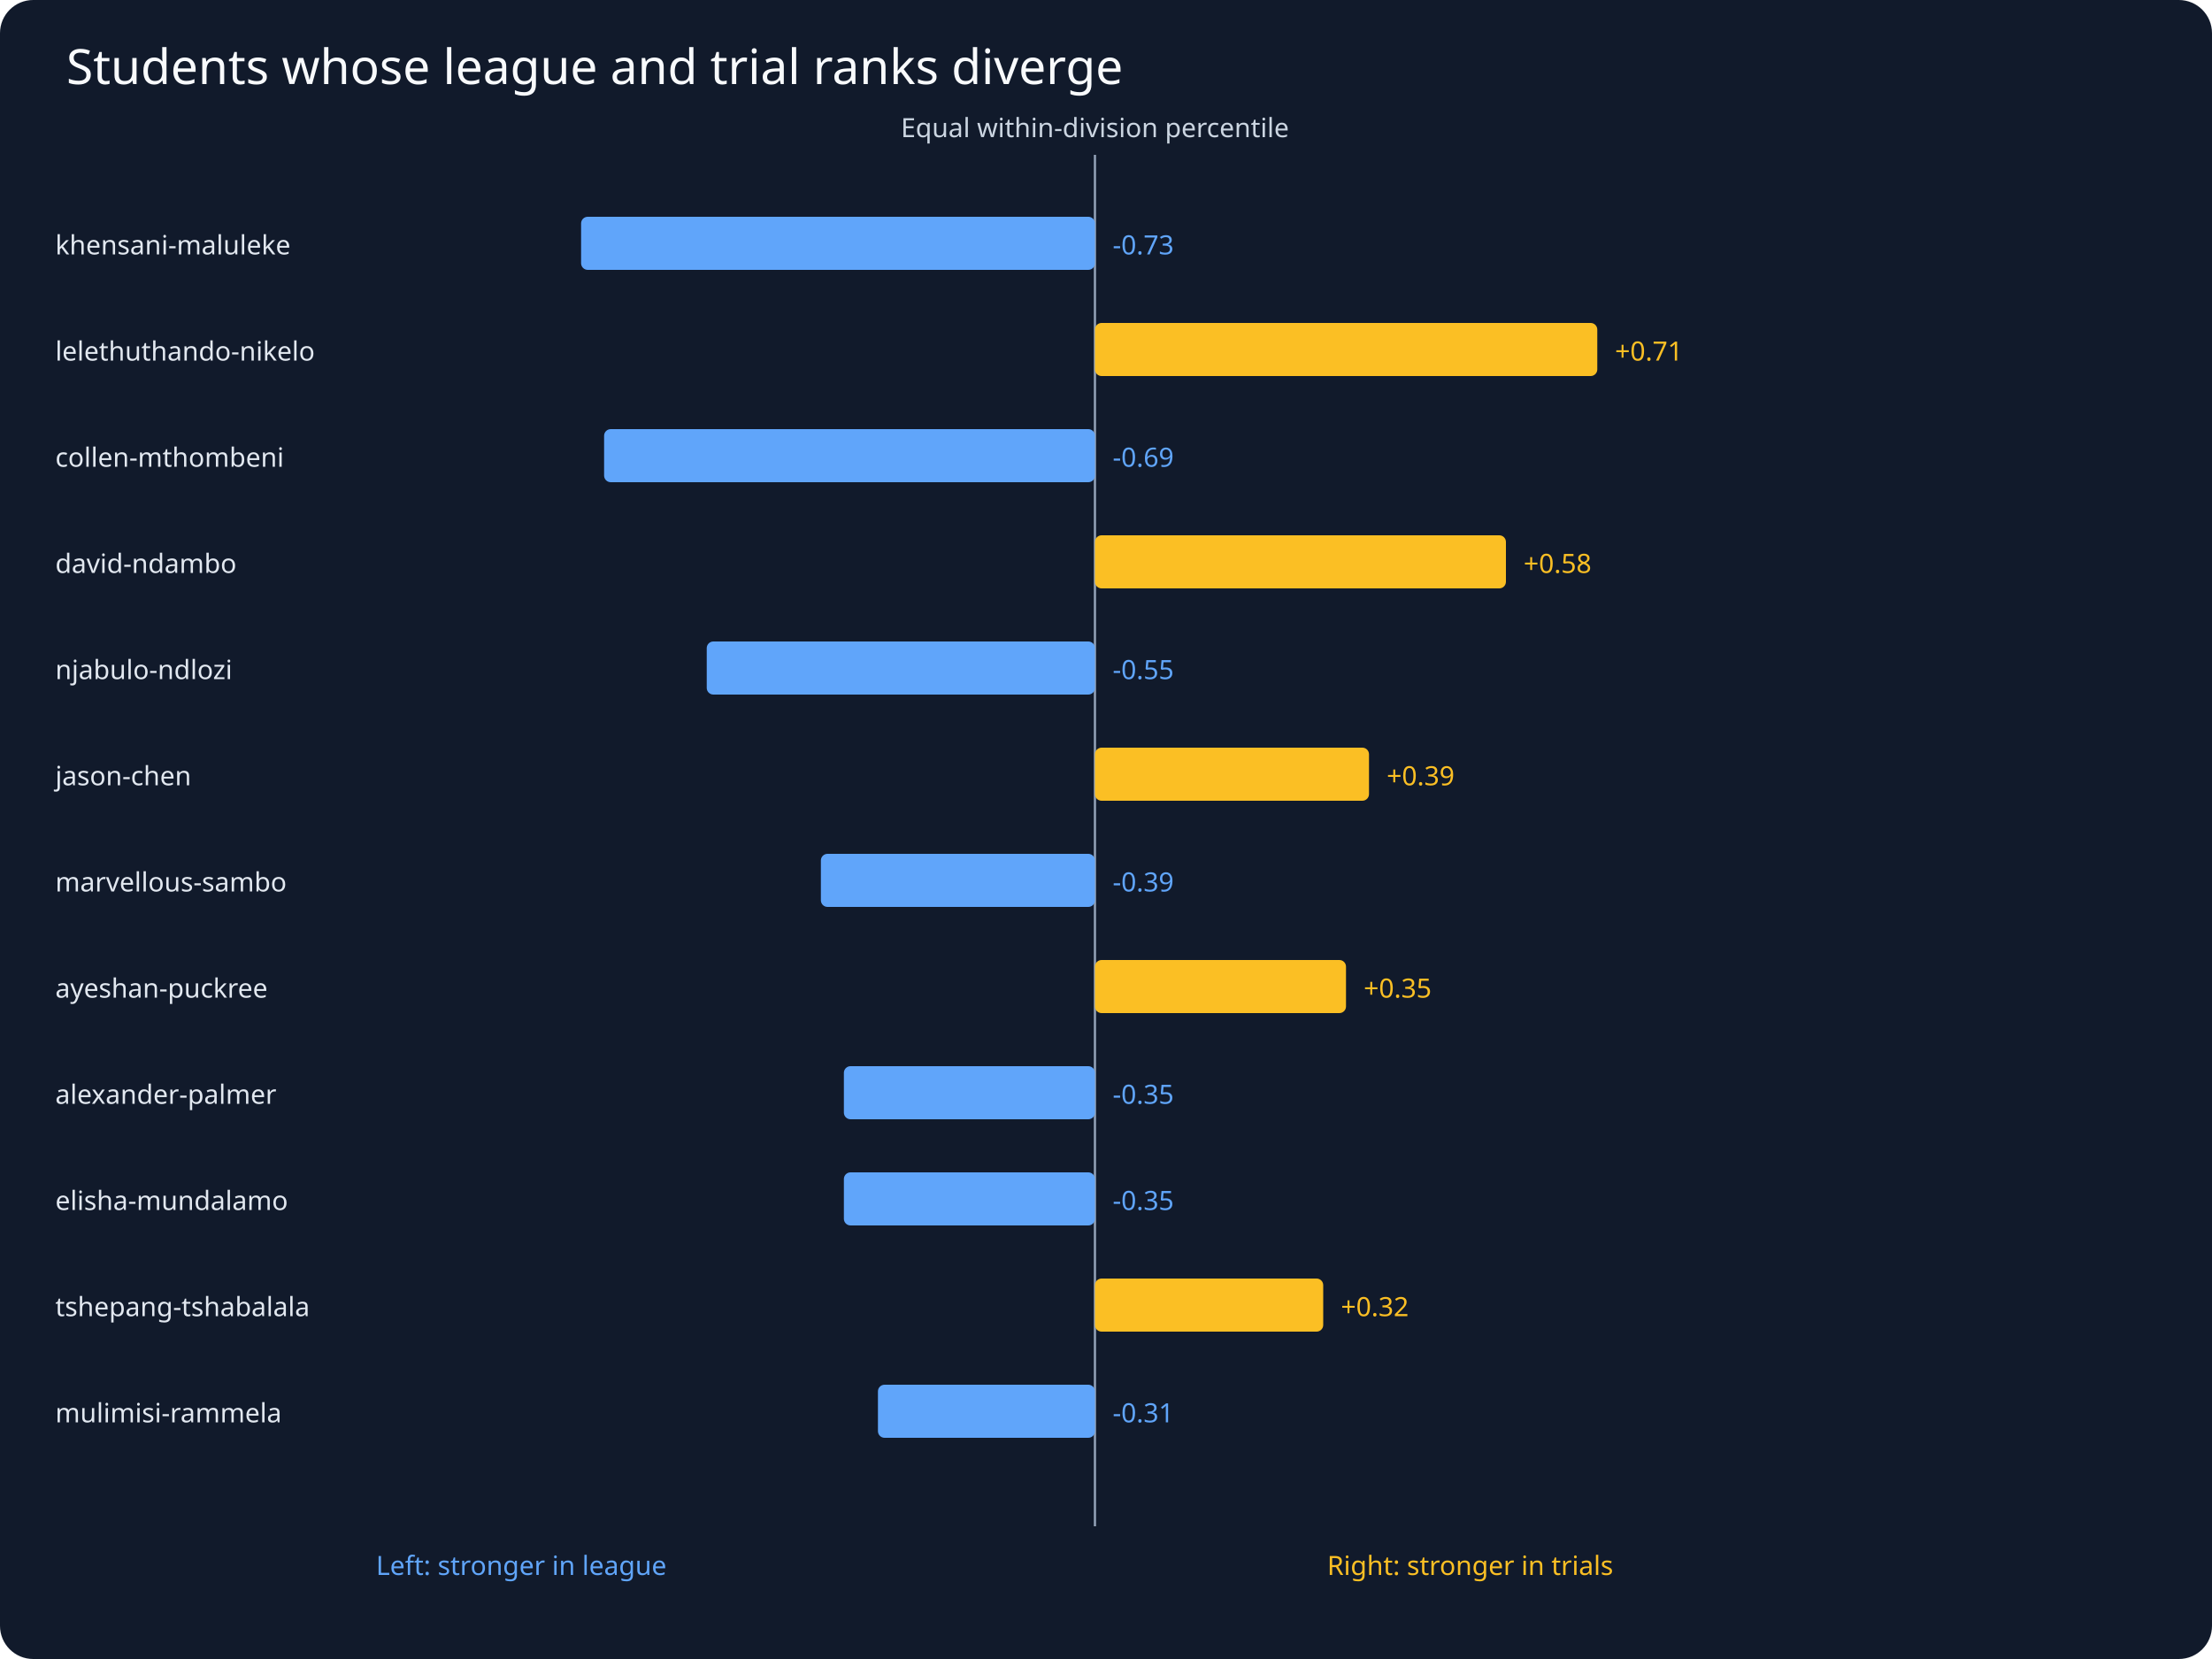
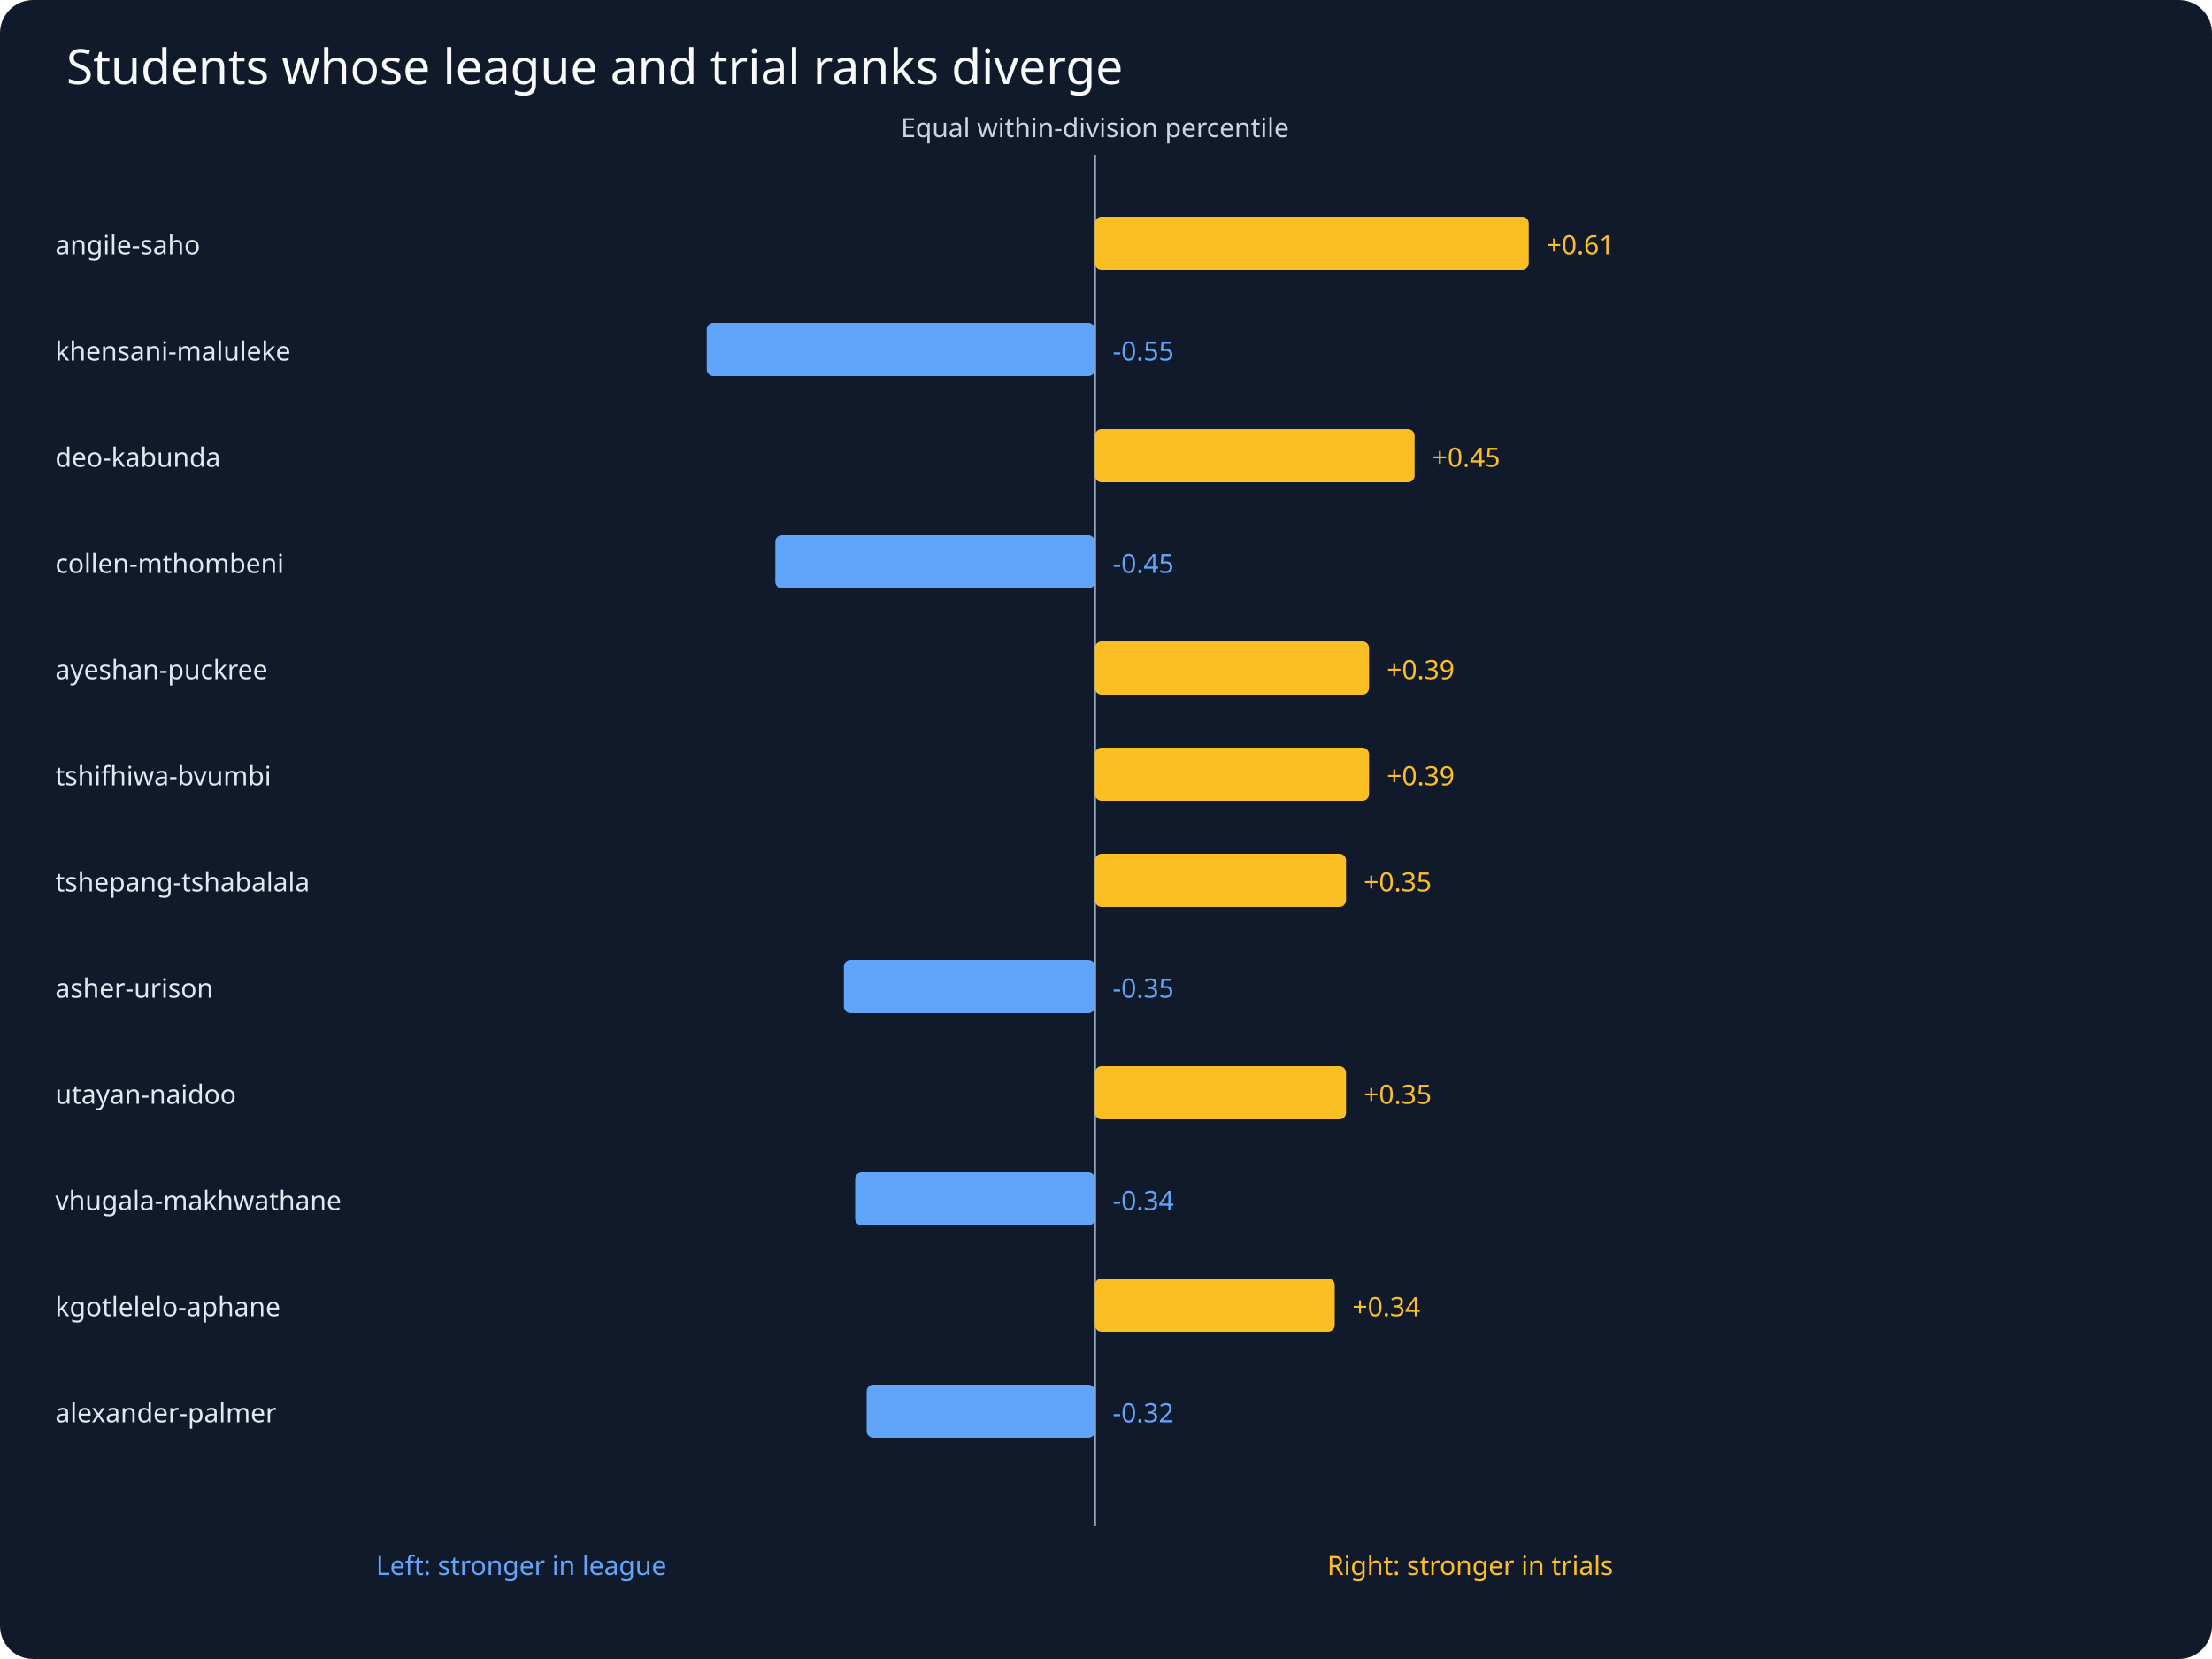
<svg xmlns="http://www.w3.org/2000/svg" viewBox="0 0 1000 750">
  <rect width="1000" height="750" fill="#111a2b" rx="15" />
  <text x="30" y="38" fill="#f8fafc" font-family="sans-serif" font-size="22">Students whose league and trial ranks diverge</text>
  <g fill="#cbd5e1" font-family="sans-serif" font-size="12">
    <line x1="495" y1="70" x2="495" y2="690" stroke="#94a3b8" />
    <text x="495" y="62" text-anchor="middle">Equal within-division percentile</text>
-     <rect x="262.7" y="98" width="232.3" height="24" fill="#60a5fa" rx="3" />
-     <text x="25" y="115" fill="#e2e8f0">khensani-maluleke</text>
-     <text x="503.0" y="115" fill="#60a5fa">-0.73</text>
-     <rect x="495.0" y="146" width="227.1" height="24" fill="#fbbf24" rx="3" />
-     <text x="25" y="163" fill="#e2e8f0">lelethuthando-nikelo</text>
-     <text x="730.1" y="163" fill="#fbbf24">+0.71</text>
-     <rect x="273.1" y="194" width="221.9" height="24" fill="#60a5fa" rx="3" />
-     <text x="25" y="211" fill="#e2e8f0">collen-mthombeni</text>
-     <text x="503.0" y="211" fill="#60a5fa">-0.69</text>
-     <rect x="495.0" y="242" width="185.8" height="24" fill="#fbbf24" rx="3" />
-     <text x="25" y="259" fill="#e2e8f0">david-ndambo</text>
-     <text x="688.8" y="259" fill="#fbbf24">+0.58</text>
-     <rect x="319.5" y="290" width="175.5" height="24" fill="#60a5fa" rx="3" />
-     <text x="25" y="307" fill="#e2e8f0">njabulo-ndlozi</text>
-     <text x="503.0" y="307" fill="#60a5fa">-0.55</text>
+     <rect x="495.0" y="98" width="196.1" height="24" fill="#fbbf24" rx="3" />
+     <text x="25" y="115" fill="#e2e8f0">angile-saho</text>
+     <text x="699.1" y="115" fill="#fbbf24">+0.61</text>
+     <rect x="319.5" y="146" width="175.5" height="24" fill="#60a5fa" rx="3" />
+     <text x="25" y="163" fill="#e2e8f0">khensani-maluleke</text>
+     <text x="503.0" y="163" fill="#60a5fa">-0.55</text>
+     <rect x="495.0" y="194" width="144.5" height="24" fill="#fbbf24" rx="3" />
+     <text x="25" y="211" fill="#e2e8f0">deo-kabunda</text>
+     <text x="647.5" y="211" fill="#fbbf24">+0.45</text>
+     <rect x="350.5" y="242" width="144.5" height="24" fill="#60a5fa" rx="3" />
+     <text x="25" y="259" fill="#e2e8f0">collen-mthombeni</text>
+     <text x="503.0" y="259" fill="#60a5fa">-0.45</text>
+     <rect x="495.0" y="290" width="123.9" height="24" fill="#fbbf24" rx="3" />
+     <text x="25" y="307" fill="#e2e8f0">ayeshan-puckree</text>
+     <text x="626.9" y="307" fill="#fbbf24">+0.39</text>
    <rect x="495.0" y="338" width="123.9" height="24" fill="#fbbf24" rx="3" />
-     <text x="25" y="355" fill="#e2e8f0">jason-chen</text>
+     <text x="25" y="355" fill="#e2e8f0">tshifhiwa-bvumbi</text>
    <text x="626.9" y="355" fill="#fbbf24">+0.39</text>
-     <rect x="371.1" y="386" width="123.9" height="24" fill="#60a5fa" rx="3" />
-     <text x="25" y="403" fill="#e2e8f0">marvellous-sambo</text>
-     <text x="503.0" y="403" fill="#60a5fa">-0.39</text>
-     <rect x="495.0" y="434" width="113.5" height="24" fill="#fbbf24" rx="3" />
-     <text x="25" y="451" fill="#e2e8f0">ayeshan-puckree</text>
-     <text x="616.5" y="451" fill="#fbbf24">+0.35</text>
-     <rect x="381.5" y="482" width="113.5" height="24" fill="#60a5fa" rx="3" />
-     <text x="25" y="499" fill="#e2e8f0">alexander-palmer</text>
-     <text x="503.0" y="499" fill="#60a5fa">-0.35</text>
-     <rect x="381.5" y="530" width="113.5" height="24" fill="#60a5fa" rx="3" />
-     <text x="25" y="547" fill="#e2e8f0">elisha-mundalamo</text>
-     <text x="503.0" y="547" fill="#60a5fa">-0.35</text>
-     <rect x="495.0" y="578" width="103.2" height="24" fill="#fbbf24" rx="3" />
-     <text x="25" y="595" fill="#e2e8f0">tshepang-tshabalala</text>
-     <text x="606.2" y="595" fill="#fbbf24">+0.32</text>
-     <rect x="396.9" y="626" width="98.1" height="24" fill="#60a5fa" rx="3" />
-     <text x="25" y="643" fill="#e2e8f0">mulimisi-rammela</text>
-     <text x="503.0" y="643" fill="#60a5fa">-0.31</text>
+     <rect x="495.0" y="386" width="113.5" height="24" fill="#fbbf24" rx="3" />
+     <text x="25" y="403" fill="#e2e8f0">tshepang-tshabalala</text>
+     <text x="616.5" y="403" fill="#fbbf24">+0.35</text>
+     <rect x="381.5" y="434" width="113.5" height="24" fill="#60a5fa" rx="3" />
+     <text x="25" y="451" fill="#e2e8f0">asher-urison</text>
+     <text x="503.0" y="451" fill="#60a5fa">-0.35</text>
+     <rect x="495.0" y="482" width="113.5" height="24" fill="#fbbf24" rx="3" />
+     <text x="25" y="499" fill="#e2e8f0">utayan-naidoo</text>
+     <text x="616.5" y="499" fill="#fbbf24">+0.35</text>
+     <rect x="386.6" y="530" width="108.4" height="24" fill="#60a5fa" rx="3" />
+     <text x="25" y="547" fill="#e2e8f0">vhugala-makhwathane</text>
+     <text x="503.0" y="547" fill="#60a5fa">-0.34</text>
+     <rect x="495.0" y="578" width="108.4" height="24" fill="#fbbf24" rx="3" />
+     <text x="25" y="595" fill="#e2e8f0">kgotlelelo-aphane</text>
+     <text x="611.4" y="595" fill="#fbbf24">+0.34</text>
+     <rect x="391.8" y="626" width="103.2" height="24" fill="#60a5fa" rx="3" />
+     <text x="25" y="643" fill="#e2e8f0">alexander-palmer</text>
+     <text x="503.0" y="643" fill="#60a5fa">-0.32</text>
    <text x="170" y="712" fill="#60a5fa">Left: stronger in league</text>
    <text x="600" y="712" fill="#fbbf24">Right: stronger in trials</text>
  </g>
</svg>
